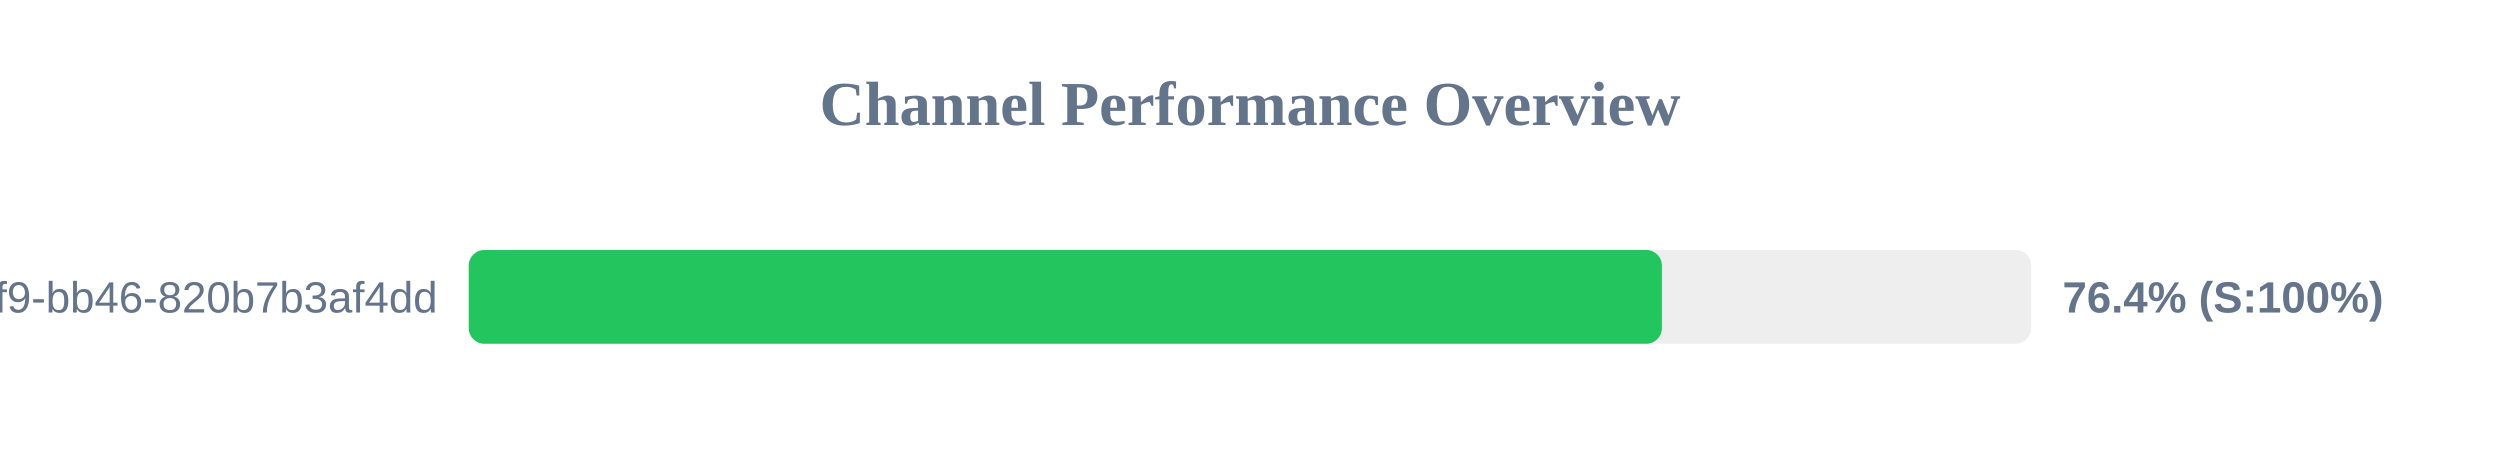
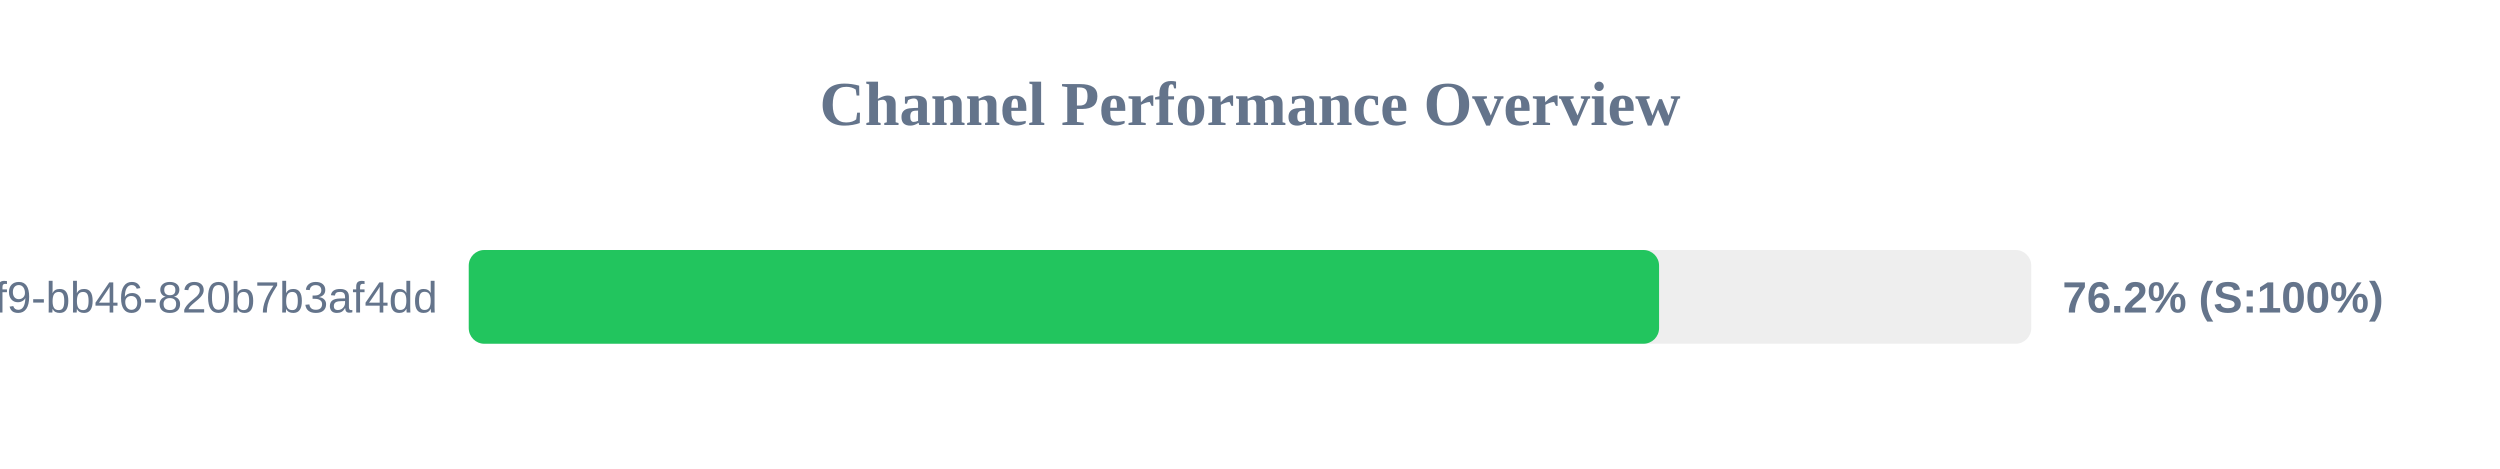
<svg xmlns="http://www.w3.org/2000/svg" width="800" height="150" version="1.1">
  <style>
        .row { font: 14px Arial; fill: #64748b; }
        .score { font: bold 14px Arial; fill: #64748b; }
    </style>
  <text x="400" y="40" text-anchor="middle" font-size="20px" font-weight="bold" fill="#64748b">Channel Performance Overview</text>
  <rect x="150" y="80" width="500" height="30" fill="#eee" rx="5" />
-   <rect x="150" y="80" width="381.8" height="30" fill="#22c55e" rx="5" />
+   <rect x="150" y="80" width="380.9" height="30" fill="#22c55e" rx="5" />
  <text x="140" y="100" text-anchor="end" class="row">?uuid=80b2ac81-ba69-41f9-bb46-820b7b3af4dd</text>
-   <text x="660" y="100" text-anchor="start" class="score">76.4% (S:100%)</text>
+   <text x="660" y="100" text-anchor="start" class="score">76.2% (S:100%)</text>
</svg>
